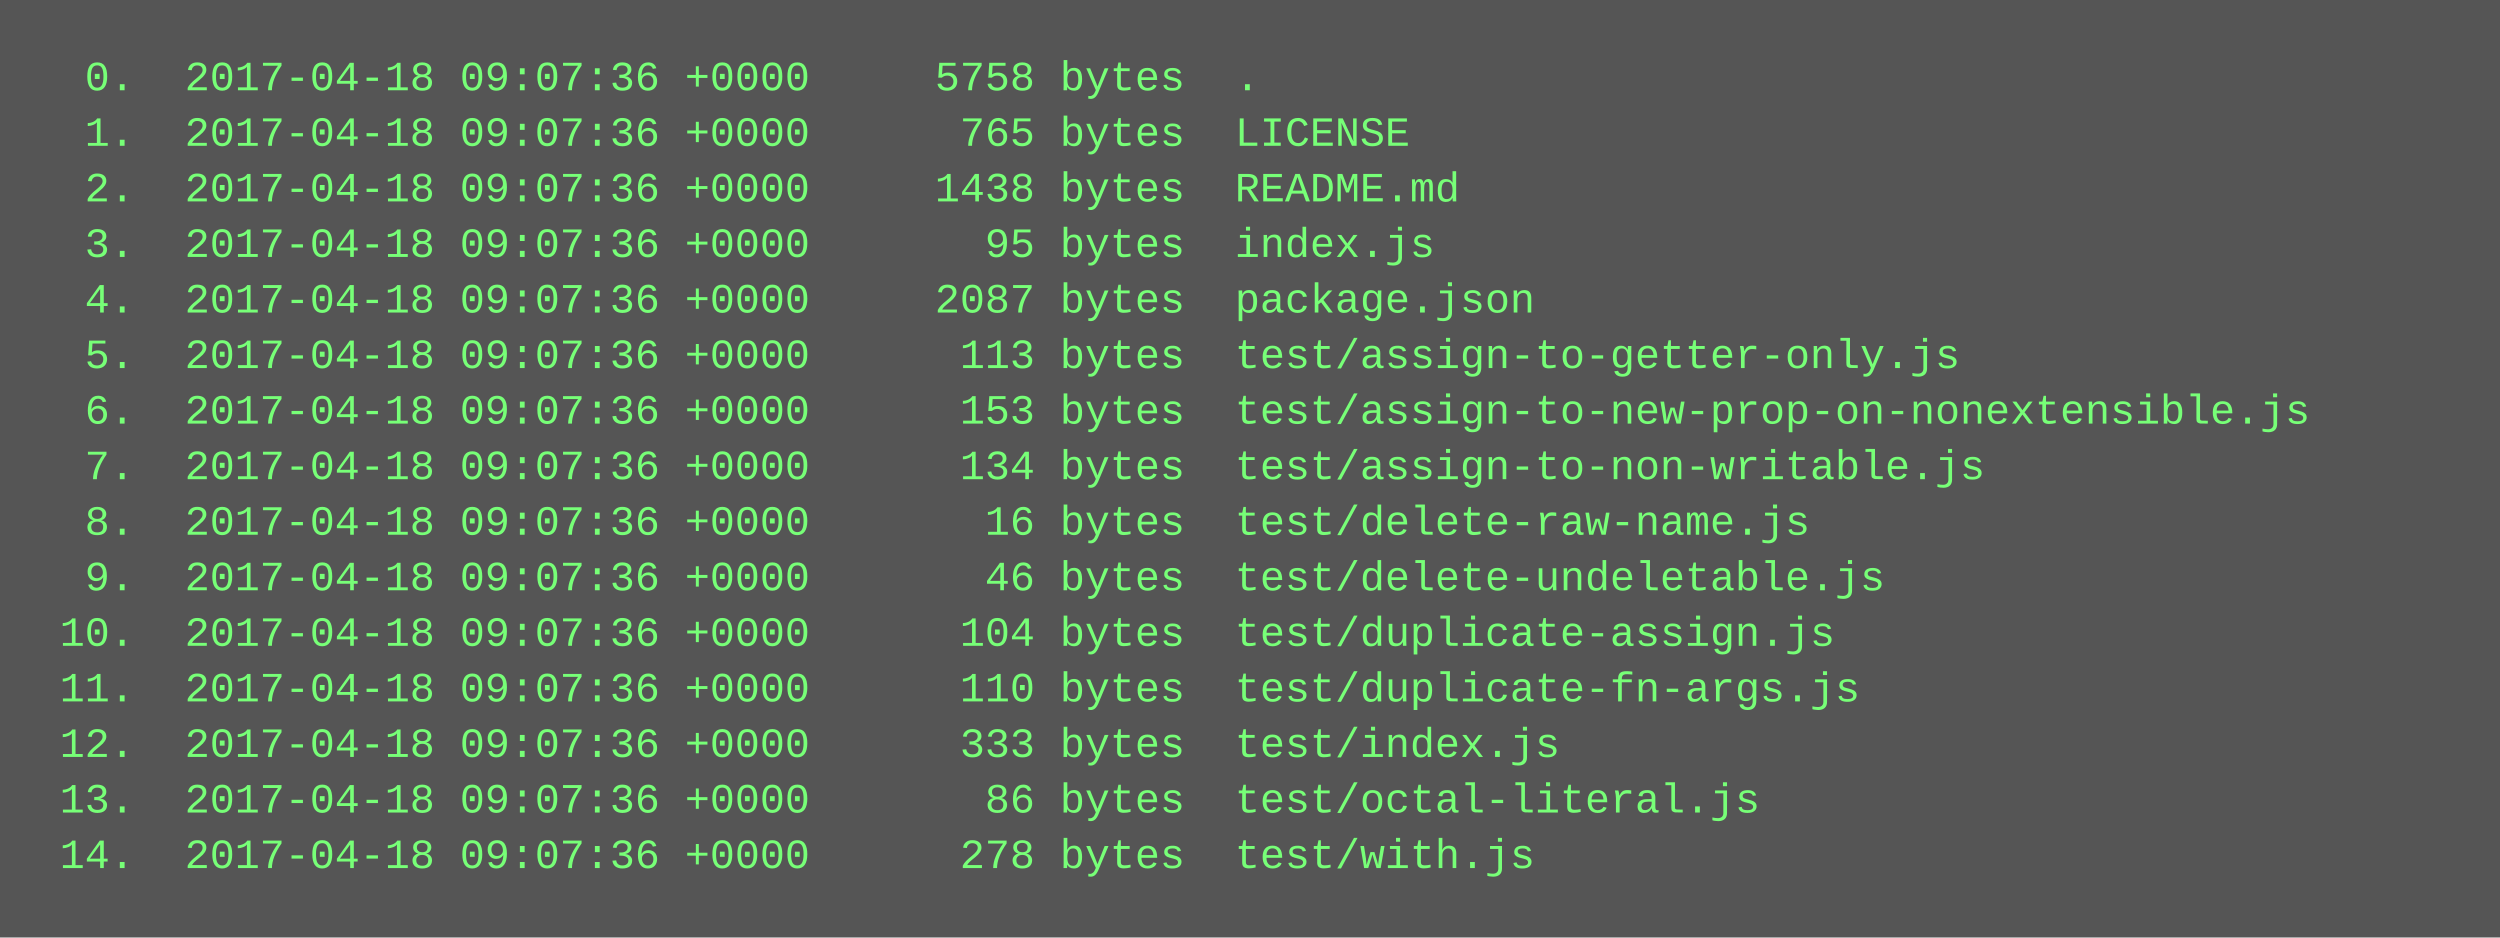
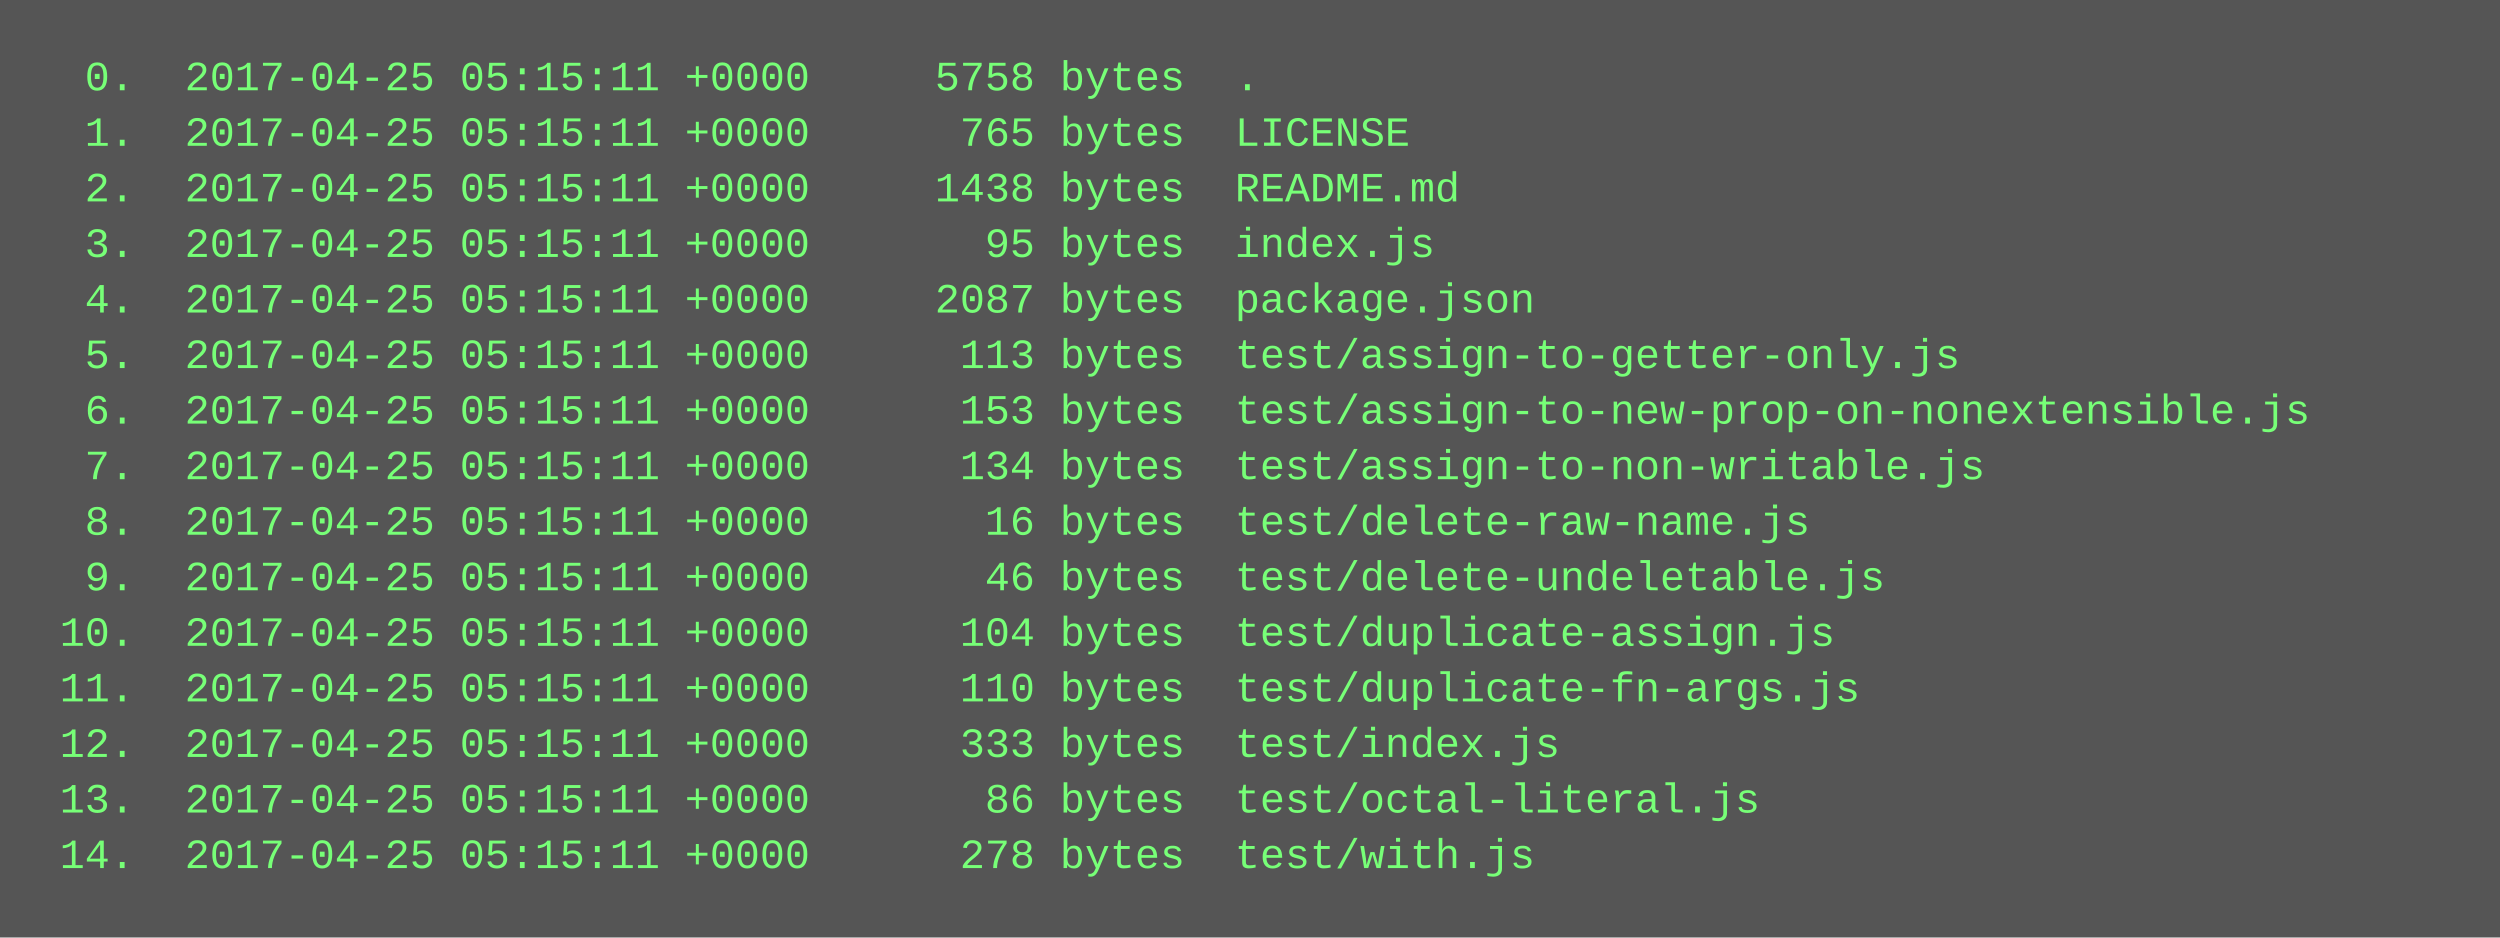
<svg xmlns="http://www.w3.org/2000/svg" height="270" width="720">
  <rect height="270" fill="#555" width="720" />
  <text fill="#7f7" font-family="Courier New" font-size="12" xml:space="preserve">
-     <tspan x="10" y="26">  0.  2017-04-18 09:07:36 +0000     5758 bytes  .</tspan>
-     <tspan x="10" y="42">  1.  2017-04-18 09:07:36 +0000      765 bytes  LICENSE</tspan>
-     <tspan x="10" y="58">  2.  2017-04-18 09:07:36 +0000     1438 bytes  README.md</tspan>
-     <tspan x="10" y="74">  3.  2017-04-18 09:07:36 +0000       95 bytes  index.js</tspan>
-     <tspan x="10" y="90">  4.  2017-04-18 09:07:36 +0000     2087 bytes  package.json</tspan>
-     <tspan x="10" y="106">  5.  2017-04-18 09:07:36 +0000      113 bytes  test/assign-to-getter-only.js</tspan>
-     <tspan x="10" y="122">  6.  2017-04-18 09:07:36 +0000      153 bytes  test/assign-to-new-prop-on-nonextensible.js</tspan>
-     <tspan x="10" y="138">  7.  2017-04-18 09:07:36 +0000      134 bytes  test/assign-to-non-writable.js</tspan>
-     <tspan x="10" y="154">  8.  2017-04-18 09:07:36 +0000       16 bytes  test/delete-raw-name.js</tspan>
-     <tspan x="10" y="170">  9.  2017-04-18 09:07:36 +0000       46 bytes  test/delete-undeletable.js</tspan>
-     <tspan x="10" y="186"> 10.  2017-04-18 09:07:36 +0000      104 bytes  test/duplicate-assign.js</tspan>
-     <tspan x="10" y="202"> 11.  2017-04-18 09:07:36 +0000      110 bytes  test/duplicate-fn-args.js</tspan>
-     <tspan x="10" y="218"> 12.  2017-04-18 09:07:36 +0000      333 bytes  test/index.js</tspan>
-     <tspan x="10" y="234"> 13.  2017-04-18 09:07:36 +0000       86 bytes  test/octal-literal.js</tspan>
-     <tspan x="10" y="250"> 14.  2017-04-18 09:07:36 +0000      278 bytes  test/with.js</tspan>
+     <tspan x="10" y="26">  0.  2017-04-25 05:15:11 +0000     5758 bytes  .</tspan>
+     <tspan x="10" y="42">  1.  2017-04-25 05:15:11 +0000      765 bytes  LICENSE</tspan>
+     <tspan x="10" y="58">  2.  2017-04-25 05:15:11 +0000     1438 bytes  README.md</tspan>
+     <tspan x="10" y="74">  3.  2017-04-25 05:15:11 +0000       95 bytes  index.js</tspan>
+     <tspan x="10" y="90">  4.  2017-04-25 05:15:11 +0000     2087 bytes  package.json</tspan>
+     <tspan x="10" y="106">  5.  2017-04-25 05:15:11 +0000      113 bytes  test/assign-to-getter-only.js</tspan>
+     <tspan x="10" y="122">  6.  2017-04-25 05:15:11 +0000      153 bytes  test/assign-to-new-prop-on-nonextensible.js</tspan>
+     <tspan x="10" y="138">  7.  2017-04-25 05:15:11 +0000      134 bytes  test/assign-to-non-writable.js</tspan>
+     <tspan x="10" y="154">  8.  2017-04-25 05:15:11 +0000       16 bytes  test/delete-raw-name.js</tspan>
+     <tspan x="10" y="170">  9.  2017-04-25 05:15:11 +0000       46 bytes  test/delete-undeletable.js</tspan>
+     <tspan x="10" y="186"> 10.  2017-04-25 05:15:11 +0000      104 bytes  test/duplicate-assign.js</tspan>
+     <tspan x="10" y="202"> 11.  2017-04-25 05:15:11 +0000      110 bytes  test/duplicate-fn-args.js</tspan>
+     <tspan x="10" y="218"> 12.  2017-04-25 05:15:11 +0000      333 bytes  test/index.js</tspan>
+     <tspan x="10" y="234"> 13.  2017-04-25 05:15:11 +0000       86 bytes  test/octal-literal.js</tspan>
+     <tspan x="10" y="250"> 14.  2017-04-25 05:15:11 +0000      278 bytes  test/with.js</tspan>
  </text>
</svg>
